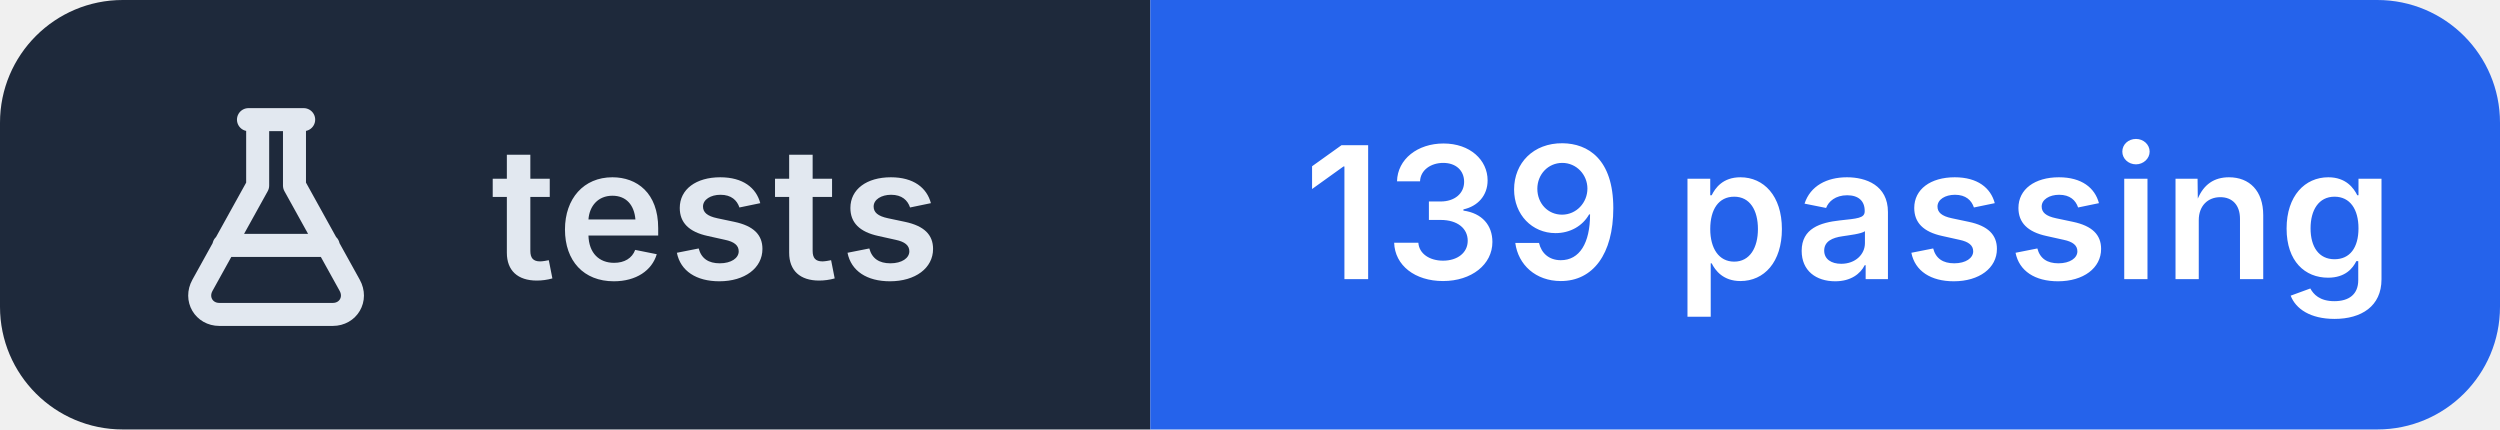
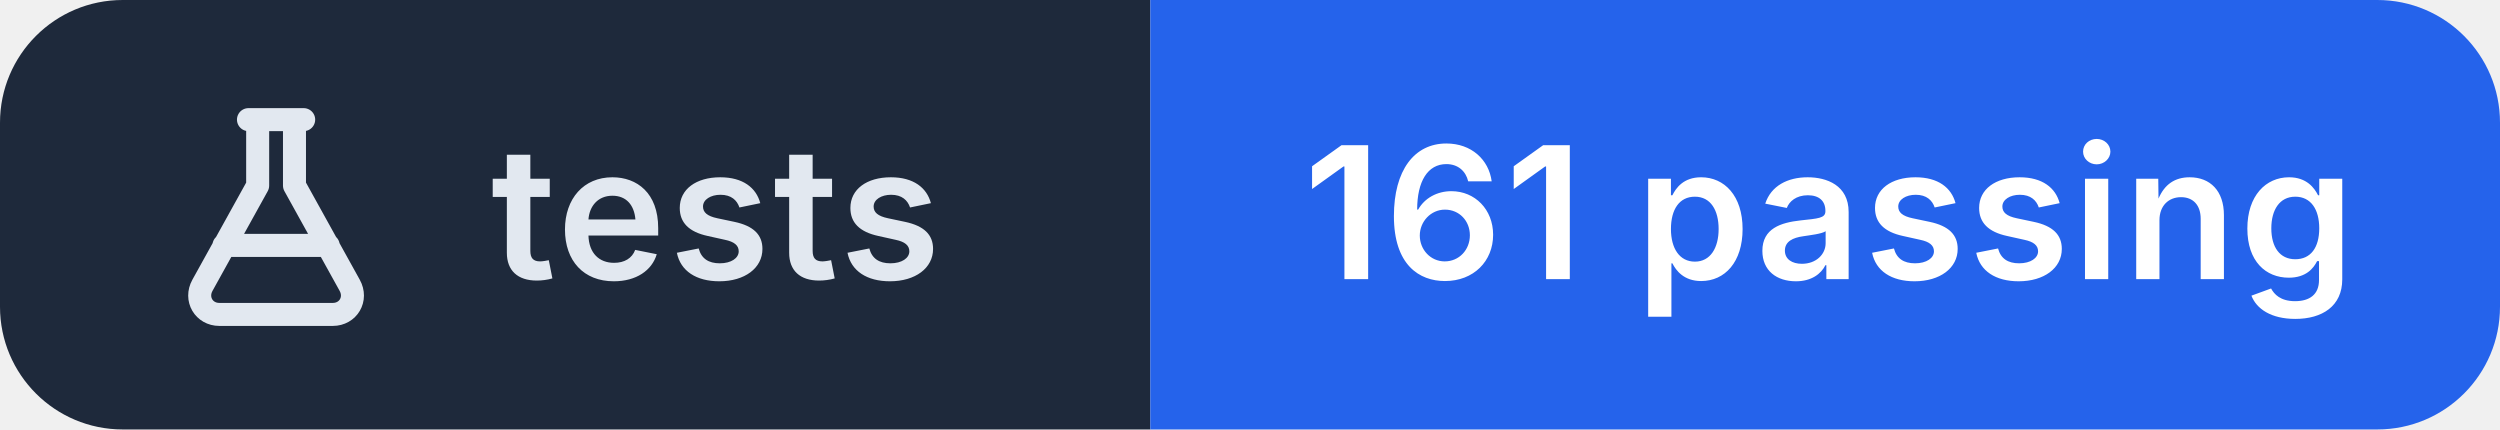
- <svg xmlns="http://www.w3.org/2000/svg" width="163" height="28" viewBox="0 0 163 28" role="img" aria-label="tests: 139 passing">
+ <svg xmlns="http://www.w3.org/2000/svg" width="163" height="28" viewBox="0 0 163 28" role="img" aria-label="tests: 161 passing">
  <clipPath id="r">
    <rect width="163" height="28" rx="8" />
  </clipPath>
  <g clip-path="url(#r)">
    <rect width="75" height="28" fill="#1e293b" />
    <rect x="75" width="88" height="28" fill="#2563eb" />
  </g>
  <g transform="translate(10 6.0)" fill="none" stroke="#e2e8f0" stroke-width="1.5" stroke-linecap="round" stroke-linejoin="round">
    <path d="M6.2 1.8h3.6 M6.8 1.8v4.3L3.2 12.6c-.5.9.1 1.9 1.1 1.9h7.4c1 0 1.6-1 1.1-1.9L9.2 6.1V1.8 M4.6 10h6.8" />
  </g>
  <g fill="#ffffff" font-family="Inter,'Segoe UI',Helvetica,Arial,sans-serif" font-size="12" font-weight="600" letter-spacing=".2">
    <text x="32" y="18.2" fill="#e2e8f0">tests</text>
-     <text x="85" y="18.2">139 passing</text>
+     <text x="85" y="18.2">161 passing</text>
  </g>
</svg>
